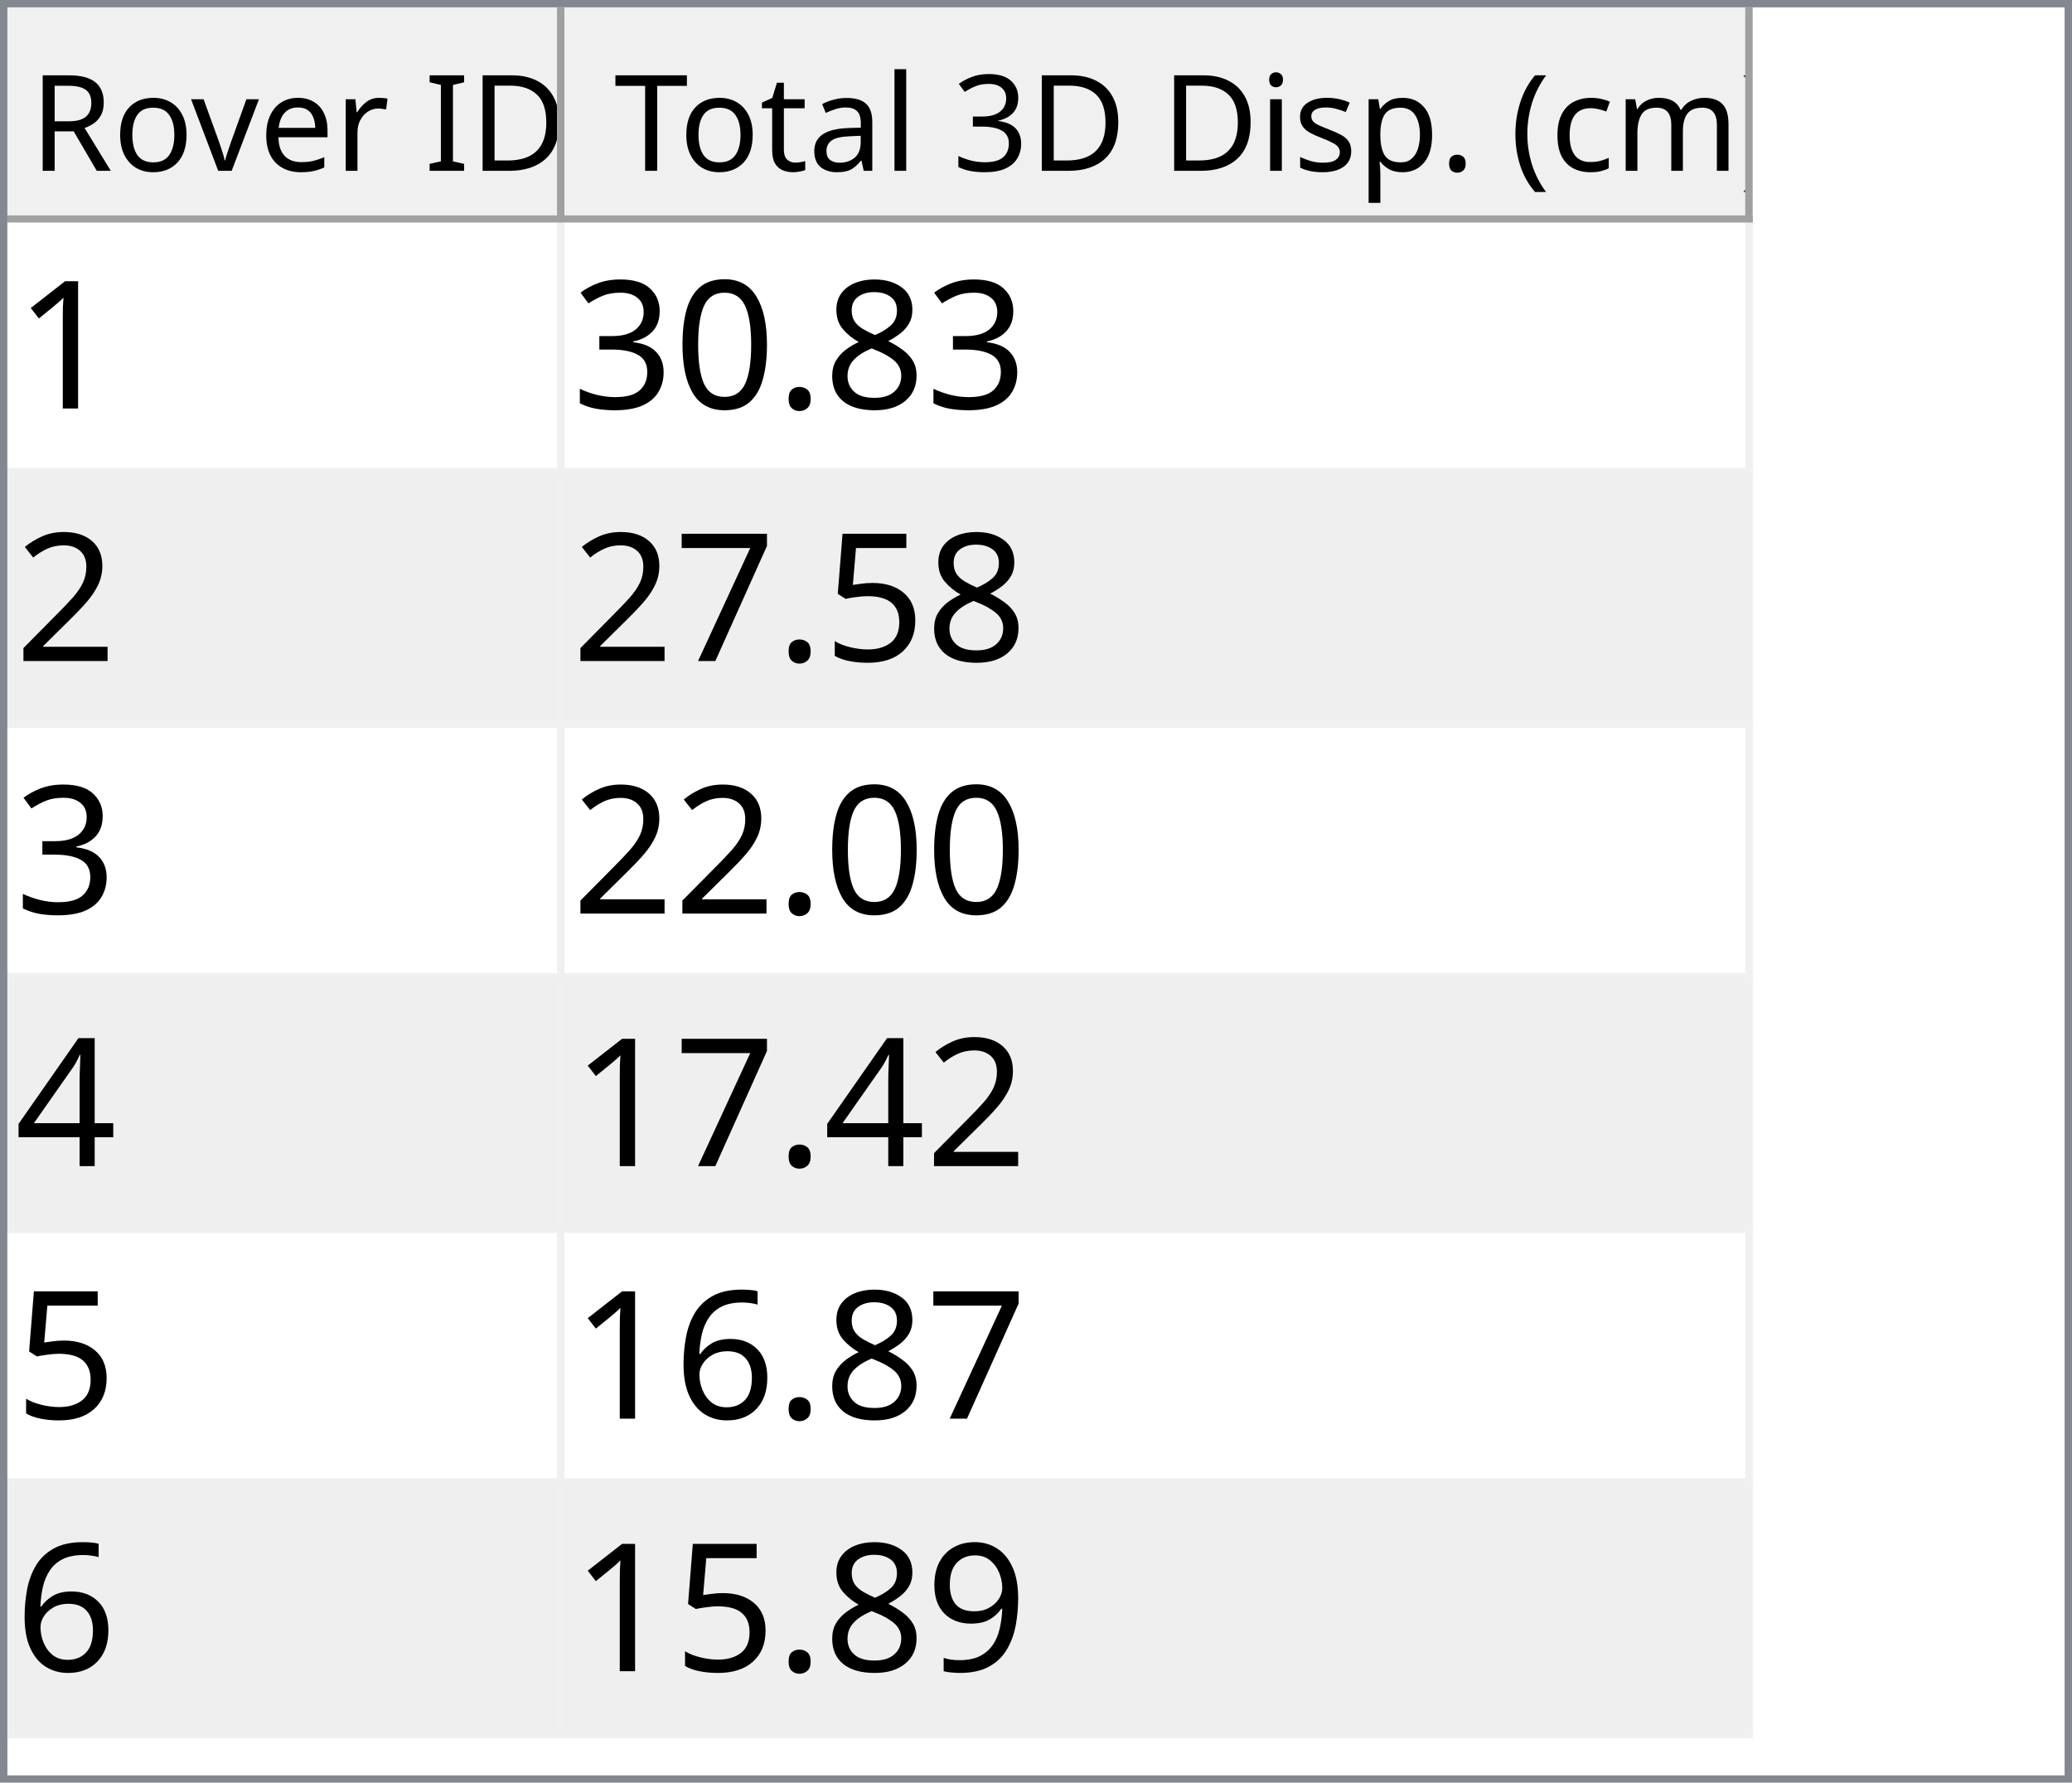
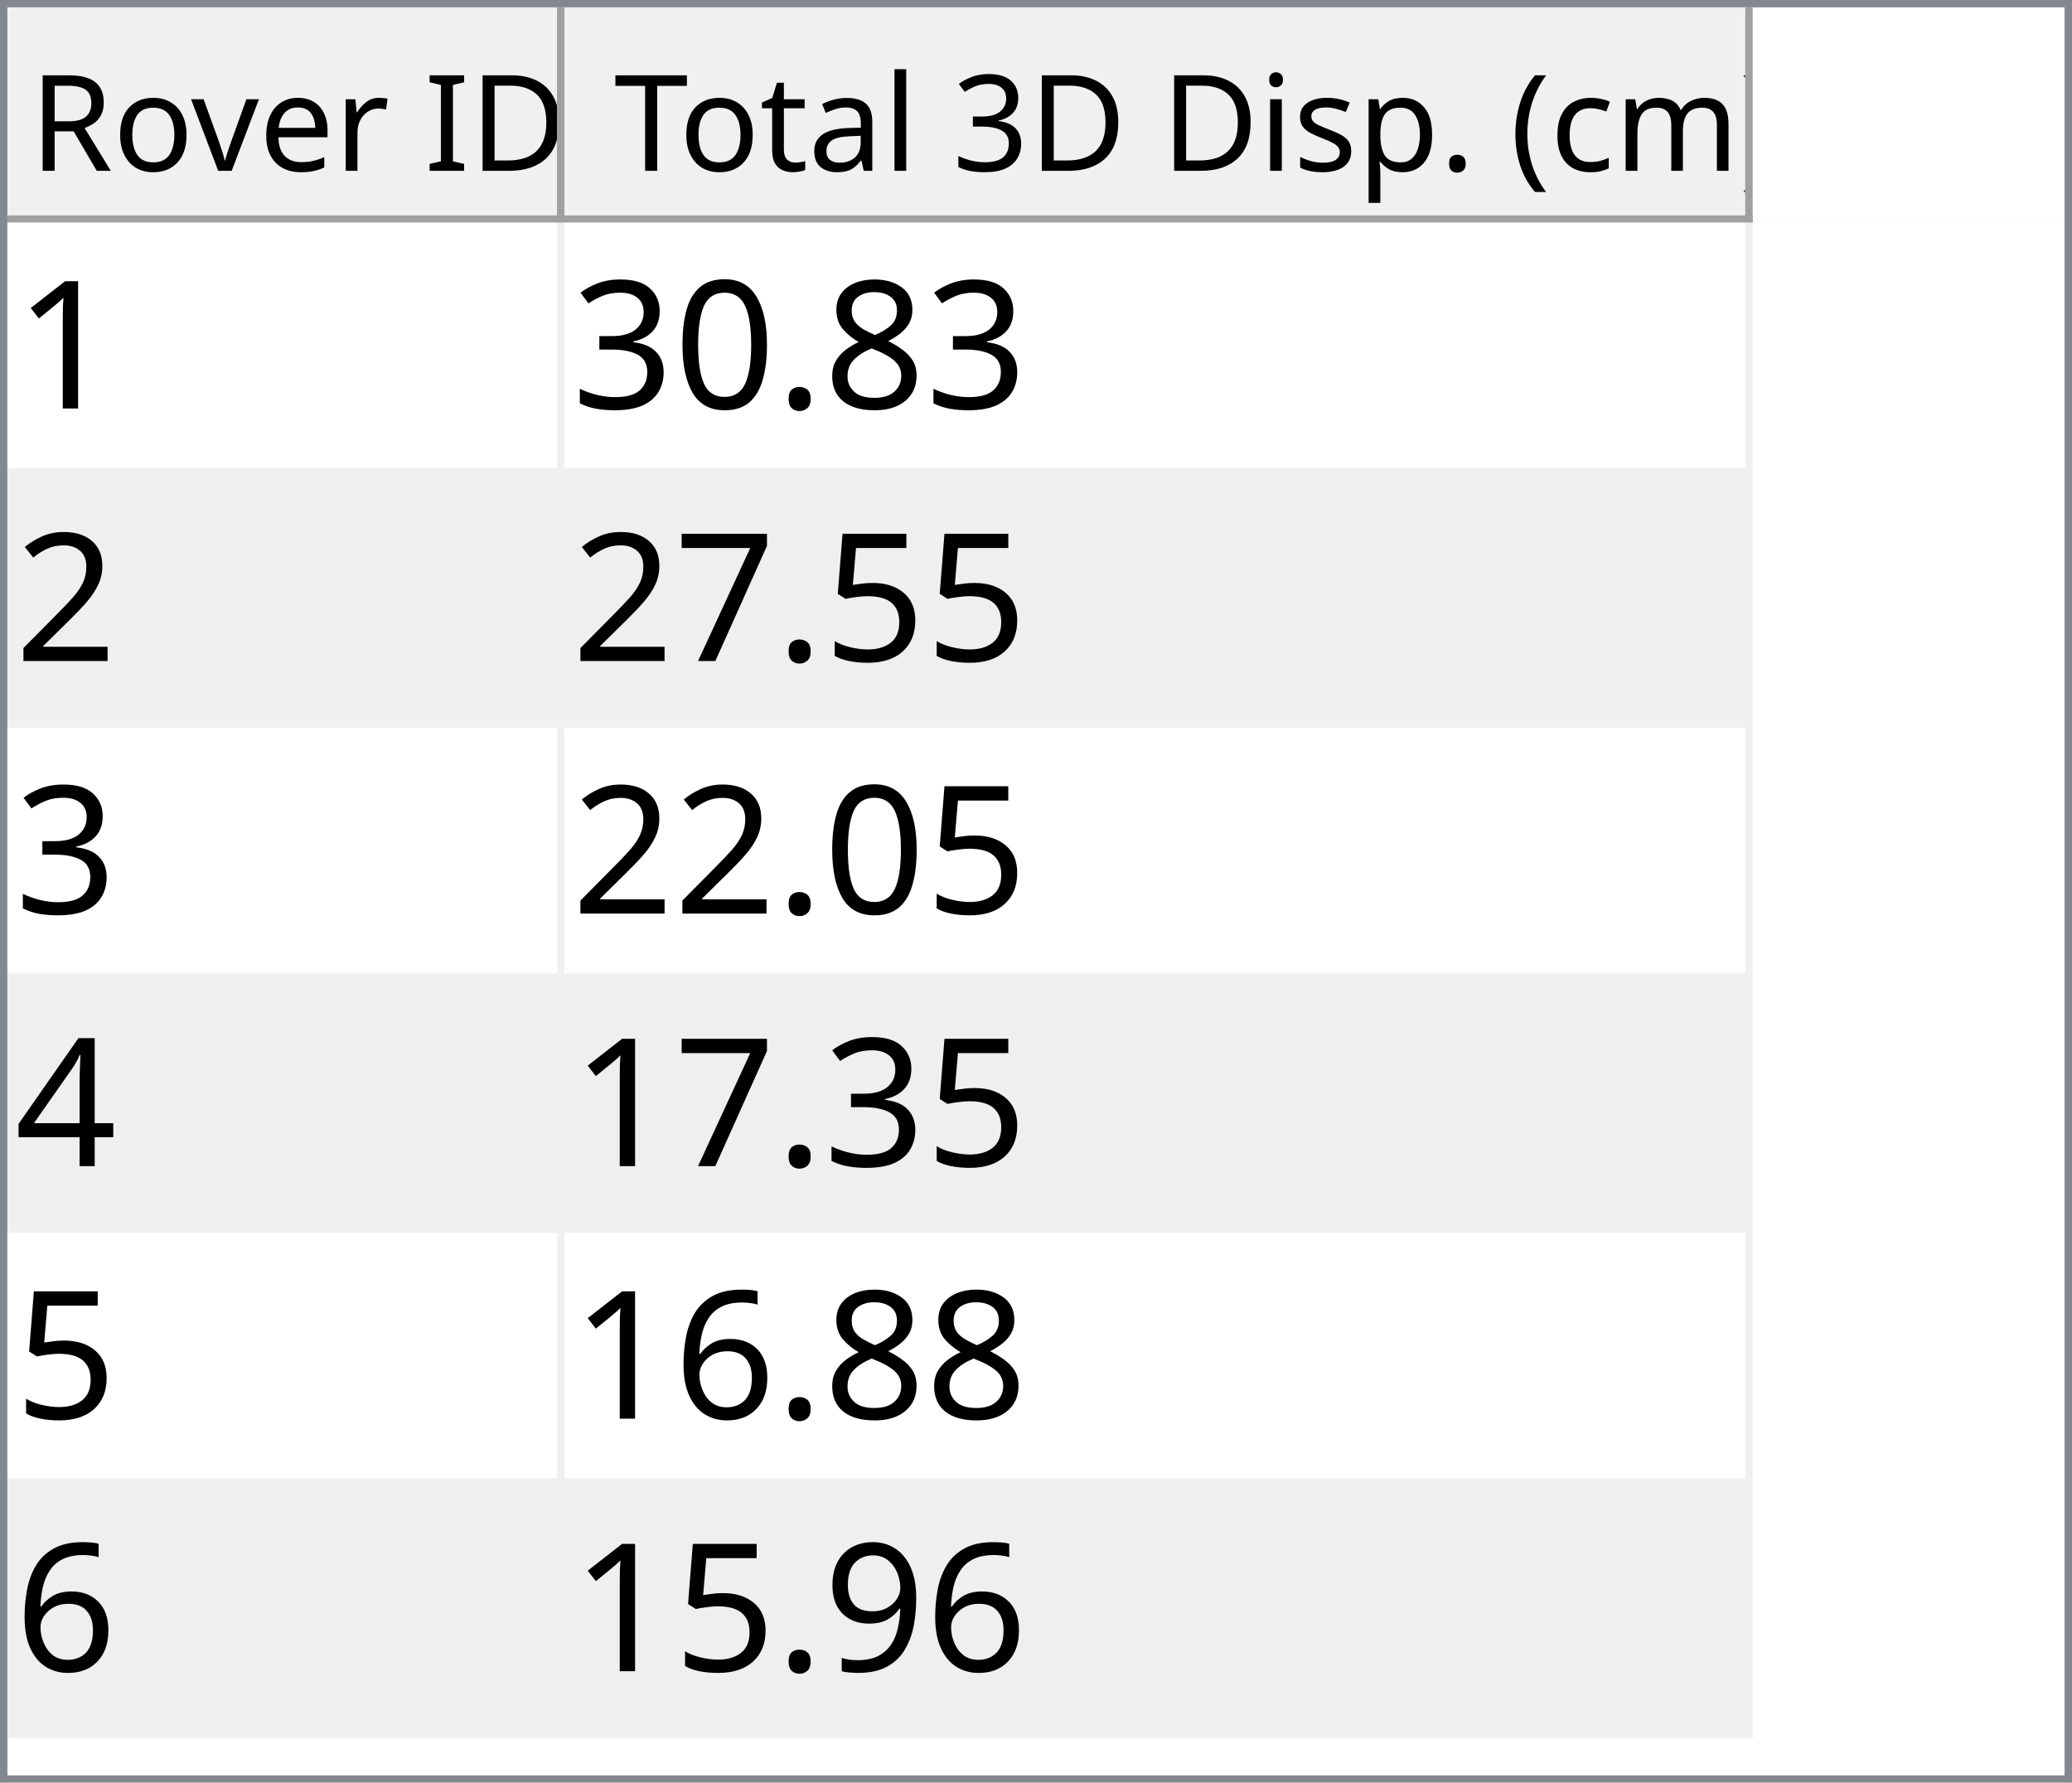
<svg xmlns="http://www.w3.org/2000/svg" style="fill-opacity:1; color-rendering:auto; color-interpolation:auto; text-rendering:auto; stroke:black; stroke-linecap:square; stroke-miterlimit:10; shape-rendering:auto; stroke-opacity:1; fill:black; stroke-dasharray:none; font-weight:normal; stroke-width:1; font-family:'Dialog'; font-style:normal; stroke-linejoin:miter; font-size:12px; stroke-dashoffset:0; image-rendering:auto;" width="279" height="240">
  <defs id="genericDefs" />
  <g>
    <defs id="defs1">
      <clipPath clipPathUnits="userSpaceOnUse" id="clipPath1">
        <path d="M0 0 L279 0 L279 240 L0 240 L0 0 Z" />
      </clipPath>
      <clipPath clipPathUnits="userSpaceOnUse" id="clipPath2">
        <path d="M0 0 L0 240 L279 240 L279 0 Z" />
      </clipPath>
      <clipPath clipPathUnits="userSpaceOnUse" id="clipPath3">
        <path d="M0 0 L0 29 L277 29 L277 0 Z" />
      </clipPath>
      <clipPath clipPathUnits="userSpaceOnUse" id="clipPath4">
        <path d="M0 0 L0 29 L75 29 L75 0 Z" />
      </clipPath>
      <clipPath clipPathUnits="userSpaceOnUse" id="clipPath5">
        <path d="M1 1 L1 28 L74 28 L74 1 Z" />
      </clipPath>
      <clipPath clipPathUnits="userSpaceOnUse" id="clipPath6">
        <path d="M0 0 L0 27 L73 27 L73 0 Z" />
      </clipPath>
      <clipPath clipPathUnits="userSpaceOnUse" id="clipPath7">
        <path d="M-0.5 -0.5 L-0.5 28.5 L74.5 28.5 L74.5 -0.5 Z" />
      </clipPath>
      <clipPath clipPathUnits="userSpaceOnUse" id="clipPath8">
        <path d="M0 0 L0 29 L160 29 L160 0 Z" />
      </clipPath>
      <clipPath clipPathUnits="userSpaceOnUse" id="clipPath9">
        <path d="M1 1 L1 28 L159 28 L159 1 Z" />
      </clipPath>
      <clipPath clipPathUnits="userSpaceOnUse" id="clipPath10">
        <path d="M0 0 L0 27 L158 27 L158 0 Z" />
      </clipPath>
      <clipPath clipPathUnits="userSpaceOnUse" id="clipPath11">
        <path d="M-0.5 -0.5 L-0.5 28.5 L159.5 28.5 L159.5 -0.5 Z" />
      </clipPath>
      <clipPath clipPathUnits="userSpaceOnUse" id="clipPath12">
        <path d="M0 0 L0 209 L277 209 L277 0 Z" />
      </clipPath>
      <clipPath clipPathUnits="userSpaceOnUse" id="clipPath13">
        <path d="M0 0 L0 204 L235 204 L235 0 Z" />
      </clipPath>
      <clipPath clipPathUnits="userSpaceOnUse" id="clipPath14">
        <path d="M-0.5 -0.5 L-0.5 203.5 L234.5 203.5 L234.5 -0.5 Z" />
      </clipPath>
      <clipPath clipPathUnits="userSpaceOnUse" id="clipPath15">
        <path d="M0 0 L0 33 L74 33 L74 0 Z" />
      </clipPath>
      <clipPath clipPathUnits="userSpaceOnUse" id="clipPath16">
        <path d="M0 0 L0 33 L159 33 L159 0 Z" />
      </clipPath>
      <font horiz-adv-x="64.551" id="font1">
        <font-face ascent="107.91" descent="25.098" units-per-em="100" style="font-style:normal; font-family:Segoe UI; font-weight:normal;" />
        <missing-glyph horiz-adv-x="64.551" d="M8.109 0 L8.109 68.266 L56.453 68.266 L56.453 0 L8.109 0 ZM15.328 7.234 L49.219 7.234 L49.219 61.031 L15.328 61.031 L15.328 7.234 Z" />
        <glyph unicode="D" horiz-adv-x="70.117" d="M9.188 0 L9.188 70.016 L28.516 70.016 Q65.531 70.016 65.531 35.891 Q65.531 19.672 55.25 9.836 Q44.969 0 27.734 0 L9.188 0 ZM17.391 62.594 L17.391 7.422 L27.828 7.422 Q41.609 7.422 49.273 14.797 Q56.938 22.172 56.938 35.688 Q56.938 62.594 28.328 62.594 L17.391 62.594 Z" />
        <glyph unicode="I" horiz-adv-x="26.611" d="M17.391 0 L9.188 0 L9.188 70.016 L17.391 70.016 L17.391 0 Z" />
        <glyph unicode=" " horiz-adv-x="27.393" d="" />
        <glyph unicode="r" horiz-adv-x="34.766" d="M34.188 41.891 Q32.078 43.5 28.125 43.5 Q23 43.5 19.555 38.672 Q16.109 33.844 16.109 25.484 L16.109 0 L8.109 0 L8.109 50 L16.109 50 L16.109 39.703 L16.312 39.703 Q18.016 44.969 21.531 47.922 Q25.047 50.875 29.391 50.875 Q32.516 50.875 34.188 50.203 L34.188 41.891 Z" />
        <glyph unicode="e" horiz-adv-x="52.295" d="M48.297 23 L12.984 23 Q13.188 14.656 17.484 10.109 Q21.781 5.562 29.297 5.562 Q37.75 5.562 44.828 11.141 L44.828 3.609 Q38.234 -1.172 27.391 -1.172 Q16.797 -1.172 10.742 5.641 Q4.688 12.453 4.688 24.812 Q4.688 36.469 11.305 43.82 Q17.922 51.172 27.734 51.172 Q37.547 51.172 42.922 44.828 Q48.297 38.484 48.297 27.203 L48.297 23 ZM40.094 29.781 Q40.047 36.719 36.75 40.578 Q33.453 44.438 27.594 44.438 Q21.922 44.438 17.969 40.383 Q14.016 36.328 13.094 29.781 L40.094 29.781 Z" />
        <glyph unicode="v" horiz-adv-x="47.9" d="M47.406 50 L27.484 0 L19.625 0 L0.688 50 L9.469 50 L22.172 13.672 Q23.578 9.672 23.922 6.688 L24.125 6.688 Q24.609 10.453 25.688 13.484 L38.969 50 L47.406 50 Z" />
        <glyph unicode="o" horiz-adv-x="58.594" d="M29 -1.172 Q17.922 -1.172 11.305 5.836 Q4.688 12.844 4.688 24.422 Q4.688 37.016 11.57 44.094 Q18.453 51.172 30.172 51.172 Q41.359 51.172 47.633 44.289 Q53.906 37.406 53.906 25.203 Q53.906 13.234 47.141 6.031 Q40.375 -1.172 29 -1.172 ZM29.594 44.438 Q21.875 44.438 17.383 39.188 Q12.891 33.938 12.891 24.703 Q12.891 15.828 17.43 10.695 Q21.969 5.562 29.594 5.562 Q37.359 5.562 41.531 10.594 Q45.703 15.625 45.703 24.906 Q45.703 34.281 41.531 39.359 Q37.359 44.438 29.594 44.438 Z" />
        <glyph unicode="R" horiz-adv-x="59.814" d="M59.375 0 L49.609 0 L37.891 19.625 Q36.281 22.359 34.766 24.289 Q33.25 26.219 31.664 27.438 Q30.078 28.656 28.25 29.219 Q26.422 29.781 24.125 29.781 L17.391 29.781 L17.391 0 L9.188 0 L9.188 70.016 L30.078 70.016 Q34.672 70.016 38.555 68.867 Q42.438 67.719 45.289 65.375 Q48.141 63.031 49.758 59.547 Q51.375 56.062 51.375 51.375 Q51.375 47.703 50.273 44.656 Q49.172 41.609 47.148 39.211 Q45.125 36.812 42.266 35.133 Q39.406 33.453 35.844 32.516 L35.844 32.328 Q37.594 31.547 38.891 30.547 Q40.188 29.547 41.359 28.18 Q42.531 26.812 43.68 25.078 Q44.828 23.344 46.234 21.047 L59.375 0 ZM17.391 62.594 L17.391 37.203 L28.516 37.203 Q31.594 37.203 34.203 38.133 Q36.812 39.062 38.719 40.797 Q40.625 42.531 41.703 45.047 Q42.781 47.562 42.781 50.688 Q42.781 56.297 39.141 59.445 Q35.5 62.594 28.609 62.594 L17.391 62.594 Z" />
        <glyph unicode=")" horiz-adv-x="30.176" d="M8.297 -15.922 L1.172 -15.922 Q16.406 2.344 16.406 26.812 Q16.406 51.469 1.078 70.016 L8.297 70.016 Q23.531 52.156 23.531 26.703 Q23.531 1.375 8.297 -15.922 Z" />
        <glyph unicode="m" horiz-adv-x="86.133" d="M79.109 0 L71.094 0 L71.094 28.719 Q71.094 37.016 68.531 40.727 Q65.969 44.438 59.906 44.438 Q54.781 44.438 51.195 39.75 Q47.609 35.062 47.609 28.516 L47.609 0 L39.594 0 L39.594 29.688 Q39.594 44.438 28.219 44.438 Q22.953 44.438 19.531 40.016 Q16.109 35.594 16.109 28.516 L16.109 0 L8.109 0 L8.109 50 L16.109 50 L16.109 42.094 L16.312 42.094 Q21.625 51.172 31.844 51.172 Q36.969 51.172 40.773 48.312 Q44.578 45.453 46 40.828 Q51.562 51.172 62.594 51.172 Q79.109 51.172 79.109 30.812 L79.109 0 Z" />
        <glyph unicode="c" horiz-adv-x="46.191" d="M42.188 2.297 Q36.422 -1.172 28.516 -1.172 Q17.828 -1.172 11.258 5.789 Q4.688 12.75 4.688 23.828 Q4.688 36.188 11.766 43.68 Q18.844 51.172 30.672 51.172 Q37.25 51.172 42.281 48.734 L42.281 40.531 Q36.719 44.438 30.375 44.438 Q22.703 44.438 17.797 38.945 Q12.891 33.453 12.891 24.516 Q12.891 15.719 17.508 10.641 Q22.125 5.562 29.891 5.562 Q36.422 5.562 42.188 9.906 L42.188 2.297 Z" />
        <glyph unicode="(" horiz-adv-x="30.176" d="M29.109 -15.922 L21.969 -15.922 Q6.844 1.375 6.844 26.703 Q6.844 52.156 21.969 70.016 L29.203 70.016 Q13.875 51.469 13.875 26.812 Q13.875 2.344 29.109 -15.922 Z" />
        <glyph unicode="." horiz-adv-x="21.68" d="M10.891 -1.078 Q8.641 -1.078 7.055 0.539 Q5.469 2.156 5.469 4.391 Q5.469 6.641 7.055 8.273 Q8.641 9.906 10.891 9.906 Q13.188 9.906 14.797 8.273 Q16.406 6.641 16.406 4.391 Q16.406 2.156 14.797 0.539 Q13.188 -1.078 10.891 -1.078 Z" />
        <glyph unicode="p" horiz-adv-x="58.789" d="M16.312 7.234 L16.109 7.234 L16.109 -23 L8.109 -23 L8.109 50 L16.109 50 L16.109 41.219 L16.312 41.219 Q22.219 51.172 33.594 51.172 Q43.266 51.172 48.688 44.461 Q54.109 37.75 54.109 26.469 Q54.109 13.922 48 6.375 Q41.891 -1.172 31.297 -1.172 Q21.578 -1.172 16.312 7.234 ZM16.109 27.391 L16.109 20.406 Q16.109 14.203 20.141 9.883 Q24.172 5.562 30.375 5.562 Q37.641 5.562 41.773 11.133 Q45.906 16.703 45.906 26.609 Q45.906 34.969 42.047 39.703 Q38.188 44.438 31.594 44.438 Q24.609 44.438 20.359 39.578 Q16.109 34.719 16.109 27.391 Z" />
        <glyph unicode="s" horiz-adv-x="42.432" d="M5.078 1.812 L5.078 10.406 Q11.625 5.562 19.484 5.562 Q30.031 5.562 30.031 12.594 Q30.031 14.594 29.125 15.992 Q28.219 17.391 26.68 18.461 Q25.141 19.531 23.07 20.383 Q21 21.234 18.609 22.172 Q15.281 23.484 12.766 24.828 Q10.25 26.172 8.57 27.859 Q6.891 29.547 6.031 31.695 Q5.172 33.844 5.172 36.719 Q5.172 40.234 6.789 42.945 Q8.406 45.656 11.086 47.484 Q13.766 49.312 17.211 50.242 Q20.656 51.172 24.312 51.172 Q30.812 51.172 35.938 48.922 L35.938 40.828 Q30.422 44.438 23.25 44.438 Q21 44.438 19.195 43.922 Q17.391 43.406 16.094 42.477 Q14.797 41.547 14.086 40.258 Q13.375 38.969 13.375 37.406 Q13.375 35.453 14.086 34.133 Q14.797 32.812 16.164 31.789 Q17.531 30.766 19.484 29.938 Q21.438 29.109 23.922 28.125 Q27.25 26.859 29.883 25.516 Q32.516 24.172 34.375 22.484 Q36.234 20.797 37.234 18.602 Q38.234 16.406 38.234 13.375 Q38.234 9.672 36.602 6.938 Q34.969 4.203 32.234 2.398 Q29.5 0.594 25.93 -0.289 Q22.359 -1.172 18.453 -1.172 Q10.75 -1.172 5.078 1.812 Z" />
        <glyph unicode="i" horiz-adv-x="24.219" d="M12.203 62.703 Q10.062 62.703 8.547 64.164 Q7.031 65.625 7.031 67.875 Q7.031 70.125 8.547 71.609 Q10.062 73.094 12.203 73.094 Q14.406 73.094 15.945 71.609 Q17.484 70.125 17.484 67.875 Q17.484 65.719 15.945 64.211 Q14.406 62.703 12.203 62.703 ZM16.109 0 L8.109 0 L8.109 50 L16.109 50 L16.109 0 Z" />
        <glyph unicode="3" horiz-adv-x="53.906" d="M46.531 19.828 Q46.531 15.094 44.75 11.211 Q42.969 7.328 39.719 4.57 Q36.469 1.812 31.93 0.297 Q27.391 -1.219 21.922 -1.219 Q11.922 -1.219 6 2.594 L6 11.188 Q13.094 5.609 22.219 5.609 Q25.875 5.609 28.828 6.539 Q31.781 7.469 33.906 9.227 Q36.031 10.984 37.18 13.477 Q38.328 15.969 38.328 19.094 Q38.328 32.812 18.797 32.812 L12.984 32.812 L12.984 39.594 L18.5 39.594 Q35.797 39.594 35.797 52.484 Q35.797 64.406 22.609 64.406 Q15.188 64.406 8.688 59.422 L8.688 67.188 Q15.375 71.188 24.609 71.188 Q29 71.188 32.57 69.969 Q36.141 68.75 38.68 66.555 Q41.219 64.359 42.609 61.281 Q44 58.203 44 54.5 Q44 40.672 30.031 36.719 L30.031 36.531 Q33.594 36.141 36.625 34.797 Q39.656 33.453 41.852 31.305 Q44.047 29.156 45.289 26.25 Q46.531 23.344 46.531 19.828 Z" />
        <glyph unicode="l" horiz-adv-x="24.219" d="M16.109 0 L8.109 0 L8.109 74.031 L16.109 74.031 L16.109 0 Z" />
        <glyph unicode="a" horiz-adv-x="50.879" d="M43.891 0 L35.891 0 L35.891 7.812 L35.688 7.812 Q30.469 -1.172 20.312 -1.172 Q12.844 -1.172 8.617 2.781 Q4.391 6.734 4.391 13.281 Q4.391 27.297 20.906 29.594 L35.891 31.688 Q35.891 44.438 25.594 44.438 Q16.547 44.438 9.281 38.281 L9.281 46.484 Q16.656 51.172 26.266 51.172 Q43.891 51.172 43.891 32.516 L43.891 0 ZM35.891 25.297 L23.828 23.641 Q18.266 22.859 15.43 20.875 Q12.594 18.891 12.594 13.875 Q12.594 10.203 15.211 7.883 Q17.828 5.562 22.172 5.562 Q28.125 5.562 32.008 9.742 Q35.891 13.922 35.891 20.312 L35.891 25.297 Z" />
        <glyph unicode="t" horiz-adv-x="33.887" d="M31.297 0.484 Q28.469 -1.078 23.828 -1.078 Q10.688 -1.078 10.688 13.578 L10.688 43.172 L2.094 43.172 L2.094 50 L10.688 50 L10.688 62.203 L18.703 64.797 L18.703 50 L31.297 50 L31.297 43.172 L18.703 43.172 L18.703 14.984 Q18.703 9.969 20.414 7.82 Q22.125 5.672 26.078 5.672 Q29.109 5.672 31.297 7.328 L31.297 0.484 Z" />
        <glyph unicode="T" horiz-adv-x="52.393" d="M50.594 62.594 L30.375 62.594 L30.375 0 L22.172 0 L22.172 62.594 L2 62.594 L2 70.016 L50.594 70.016 L50.594 62.594 Z" />
      </font>
      <font horiz-adv-x="75.0" id="font2">
        <font-face ascent="100.537" descent="21.973" units-per-em="100" style="font-style:normal; font-family:sans-serif; font-weight:normal;" />
        <missing-glyph horiz-adv-x="75.0" d="M12.5 0 L12.5 62.5 L62.5 62.5 L62.5 0 L12.5 0 ZM14.062 1.562 L60.938 1.562 L60.938 60.938 L14.062 60.938 L14.062 1.562 Z" />
        <glyph unicode="1" horiz-adv-x="55.615" d="M37.25 0 L28.469 0 L28.469 56 Q25.297 52.984 20.141 49.953 Q14.984 46.922 10.891 45.406 L10.891 53.906 Q18.266 57.375 23.781 62.305 Q29.297 67.234 31.594 71.875 L37.25 71.875 L37.25 0 Z" />
        <glyph unicode="8" horiz-adv-x="55.615" d="M17.672 38.812 Q12.203 40.828 9.57 44.539 Q6.938 48.25 6.938 53.422 Q6.938 61.234 12.555 66.555 Q18.172 71.875 27.484 71.875 Q36.859 71.875 42.578 66.43 Q48.297 60.984 48.297 53.172 Q48.297 48.188 45.68 44.508 Q43.062 40.828 37.75 38.812 Q44.344 36.672 47.781 31.883 Q51.219 27.094 51.219 20.453 Q51.219 11.281 44.727 5.031 Q38.234 -1.219 27.641 -1.219 Q17.047 -1.219 10.547 5.055 Q4.047 11.328 4.047 20.703 Q4.047 27.688 7.594 32.398 Q11.141 37.109 17.672 38.812 ZM15.922 53.719 Q15.922 48.641 19.195 45.414 Q22.469 42.188 27.688 42.188 Q32.766 42.188 36.016 45.383 Q39.266 48.578 39.266 53.219 Q39.266 58.062 35.914 61.359 Q32.562 64.656 27.594 64.656 Q22.562 64.656 19.242 61.43 Q15.922 58.203 15.922 53.719 ZM13.094 20.656 Q13.094 16.891 14.875 13.375 Q16.656 9.859 20.172 7.93 Q23.688 6 27.734 6 Q34.031 6 38.133 10.055 Q42.234 14.109 42.234 20.359 Q42.234 26.703 38.016 30.859 Q33.797 35.016 27.438 35.016 Q21.234 35.016 17.164 30.914 Q13.094 26.812 13.094 20.656 Z" />
        <glyph unicode="." horiz-adv-x="27.783" d="M9.078 0 L9.078 10.016 L19.094 10.016 L19.094 0 L9.078 0 Z" />
        <glyph unicode="0" horiz-adv-x="55.615" d="M4.156 35.297 Q4.156 48 6.766 55.742 Q9.375 63.484 14.523 67.68 Q19.672 71.875 27.484 71.875 Q33.25 71.875 37.594 69.555 Q41.938 67.234 44.773 62.867 Q47.609 58.5 49.219 52.227 Q50.828 45.953 50.828 35.297 Q50.828 22.703 48.242 14.969 Q45.656 7.234 40.508 3.008 Q35.359 -1.219 27.484 -1.219 Q17.141 -1.219 11.234 6.203 Q4.156 15.141 4.156 35.297 ZM13.188 35.297 Q13.188 17.672 17.312 11.836 Q21.438 6 27.484 6 Q33.547 6 37.672 11.859 Q41.797 17.719 41.797 35.297 Q41.797 52.984 37.672 58.789 Q33.547 64.594 27.391 64.594 Q21.344 64.594 17.719 59.469 Q13.188 52.938 13.188 35.297 Z" />
        <glyph unicode="3" horiz-adv-x="55.615" d="M4.203 18.891 L12.984 20.062 Q14.5 12.594 18.141 9.297 Q21.781 6 27 6 Q33.203 6 37.477 10.297 Q41.75 14.594 41.75 20.953 Q41.75 27 37.797 30.93 Q33.844 34.859 27.734 34.859 Q25.25 34.859 21.531 33.891 L22.516 41.609 Q23.391 41.5 23.922 41.5 Q29.547 41.5 34.039 44.43 Q38.531 47.359 38.531 53.469 Q38.531 58.297 35.258 61.477 Q31.984 64.656 26.812 64.656 Q21.688 64.656 18.266 61.43 Q14.844 58.203 13.875 51.766 L5.078 53.328 Q6.688 62.156 12.398 67.016 Q18.109 71.875 26.609 71.875 Q32.469 71.875 37.398 69.359 Q42.328 66.844 44.945 62.5 Q47.562 58.156 47.562 53.266 Q47.562 48.641 45.07 44.828 Q42.578 41.016 37.703 38.766 Q44.047 37.312 47.562 32.695 Q51.078 28.078 51.078 21.141 Q51.078 11.766 44.242 5.25 Q37.406 -1.266 26.953 -1.266 Q17.531 -1.266 11.305 4.352 Q5.078 9.969 4.203 18.891 Z" />
        <glyph unicode="2" horiz-adv-x="55.615" d="M50.344 8.453 L50.344 0 L3.031 0 Q2.938 3.172 4.047 6.109 Q5.859 10.938 9.836 15.625 Q13.812 20.312 21.344 26.469 Q33.016 36.031 37.117 41.625 Q41.219 47.219 41.219 52.203 Q41.219 57.422 37.477 61.008 Q33.734 64.594 27.734 64.594 Q21.391 64.594 17.578 60.789 Q13.766 56.984 13.719 50.25 L4.688 51.172 Q5.609 61.281 11.664 66.578 Q17.719 71.875 27.938 71.875 Q38.234 71.875 44.242 66.164 Q50.25 60.453 50.25 52 Q50.25 47.703 48.492 43.555 Q46.734 39.406 42.656 34.812 Q38.578 30.219 29.109 22.219 Q21.188 15.578 18.945 13.211 Q16.703 10.844 15.234 8.453 L50.344 8.453 Z" />
        <glyph unicode="5" horiz-adv-x="55.615" d="M4.156 18.75 L13.375 19.531 Q14.406 12.797 18.141 9.398 Q21.875 6 27.156 6 Q33.5 6 37.891 10.789 Q42.281 15.578 42.281 23.484 Q42.281 31 38.062 35.352 Q33.844 39.703 27 39.703 Q22.75 39.703 19.336 37.773 Q15.922 35.844 13.969 32.766 L5.719 33.844 L12.641 70.609 L48.25 70.609 L48.25 62.203 L19.672 62.203 L15.828 42.969 Q22.266 47.469 29.344 47.469 Q38.719 47.469 45.164 40.969 Q51.609 34.469 51.609 24.266 Q51.609 14.547 45.953 7.469 Q39.062 -1.219 27.156 -1.219 Q17.391 -1.219 11.211 4.25 Q5.031 9.719 4.156 18.75 Z" />
        <glyph unicode="7" horiz-adv-x="55.615" d="M4.734 62.203 L4.734 70.656 L51.078 70.656 L51.078 63.812 Q44.234 56.547 37.523 44.484 Q30.812 32.422 27.156 19.672 Q24.516 10.688 23.781 0 L14.75 0 Q14.891 8.453 18.062 20.414 Q21.234 32.375 27.172 43.484 Q33.109 54.594 39.797 62.203 L4.734 62.203 Z" />
        <glyph unicode="4" horiz-adv-x="55.615" d="M32.328 0 L32.328 17.141 L1.266 17.141 L1.266 25.203 L33.938 71.578 L41.109 71.578 L41.109 25.203 L50.781 25.203 L50.781 17.141 L41.109 17.141 L41.109 0 L32.328 0 ZM32.328 25.203 L32.328 57.469 L9.906 25.203 L32.328 25.203 Z" />
        <glyph unicode="6" horiz-adv-x="55.615" d="M49.75 54.047 L41.016 53.375 Q39.844 58.547 37.703 60.891 Q34.125 64.656 28.906 64.656 Q24.703 64.656 21.531 62.312 Q17.391 59.281 14.992 53.469 Q12.594 47.656 12.5 36.922 Q15.672 41.75 20.266 44.094 Q24.859 46.438 29.891 46.438 Q38.672 46.438 44.852 39.969 Q51.031 33.5 51.031 23.25 Q51.031 16.5 48.125 10.719 Q45.219 4.938 40.141 1.859 Q35.062 -1.219 28.609 -1.219 Q17.625 -1.219 10.695 6.859 Q3.766 14.938 3.766 33.5 Q3.766 54.25 11.422 63.672 Q18.109 71.875 29.438 71.875 Q37.891 71.875 43.289 67.141 Q48.688 62.406 49.75 54.047 ZM13.875 23.188 Q13.875 18.656 15.797 14.508 Q17.719 10.359 21.188 8.18 Q24.656 6 28.469 6 Q34.031 6 38.039 10.492 Q42.047 14.984 42.047 22.703 Q42.047 30.125 38.086 34.398 Q34.125 38.672 28.125 38.672 Q22.172 38.672 18.023 34.398 Q13.875 30.125 13.875 23.188 Z" />
        <glyph unicode="9" horiz-adv-x="55.615" d="M5.469 16.547 L13.922 17.328 Q14.984 11.375 18.016 8.688 Q21.047 6 25.781 6 Q29.828 6 32.883 7.859 Q35.938 9.719 37.891 12.82 Q39.844 15.922 41.164 21.195 Q42.484 26.469 42.484 31.938 Q42.484 32.516 42.438 33.688 Q39.797 29.5 35.234 26.883 Q30.672 24.266 25.344 24.266 Q16.453 24.266 10.305 30.711 Q4.156 37.156 4.156 47.703 Q4.156 58.594 10.578 65.234 Q17 71.875 26.656 71.875 Q33.641 71.875 39.43 68.117 Q45.219 64.359 48.219 57.398 Q51.219 50.438 51.219 37.25 Q51.219 23.531 48.242 15.406 Q45.266 7.281 39.383 3.031 Q33.5 -1.219 25.594 -1.219 Q17.188 -1.219 11.867 3.445 Q6.547 8.109 5.469 16.547 ZM41.453 48.141 Q41.453 55.719 37.43 60.156 Q33.406 64.594 27.734 64.594 Q21.875 64.594 17.531 59.812 Q13.188 55.031 13.188 47.406 Q13.188 40.578 17.312 36.305 Q21.438 32.031 27.484 32.031 Q33.594 32.031 37.523 36.305 Q41.453 40.578 41.453 48.141 Z" />
      </font>
    </defs>
    <g style="fill:white; stroke:white;">
      <rect x="0" y="0" width="279" style="clip-path:url(#clipPath1); stroke:none;" height="240" />
    </g>
    <g style="fill:white; text-rendering:optimizeSpeed; color-rendering:optimizeSpeed; image-rendering:optimizeSpeed; shape-rendering:crispEdges; stroke:white; color-interpolation:sRGB;">
      <rect x="0" width="279" height="240" y="0" style="stroke:none;" />
      <path style="stroke:none;" d="M0 240 L279 240 L279 0 L0 0 Z" />
    </g>
    <g style="fill:rgb(240,240,240); font-size:18px; font-family:'Segoe UI'; stroke:rgb(240,240,240);">
      <rect x="0" y="0" width="279" style="clip-path:url(#clipPath2); stroke:none;" height="240" />
    </g>
    <g style="fill:rgb(130,135,144); font-size:18px; font-family:'Segoe UI'; stroke:rgb(130,135,144);">
      <path d="M0 0 L279 0 L279 240 L0 240 L0 0 ZM1 1 L278 1 L278 239 L1 239 L1 1 Z" style="fill-rule:evenodd; clip-path:url(#clipPath2); stroke:none;" />
    </g>
    <g style="fill:white; font-size:18px; font-family:'Segoe UI'; stroke:white;" transform="translate(1,1)">
      <rect x="0" y="0" width="277" style="clip-path:url(#clipPath3); stroke:none;" height="29" />
    </g>
    <g style="fill:rgb(240,240,240); font-size:18px; font-family:'Segoe UI'; stroke:rgb(240,240,240);" transform="translate(1,1)">
      <rect x="0" y="0" width="75" style="clip-path:url(#clipPath4); stroke:none;" height="29" />
    </g>
    <g style="font-family:'Segoe UI'; font-size:18px;" transform="translate(2,2)">
      <text x="2" xml:space="preserve" y="21" style="clip-path:url(#clipPath6); stroke:none;">Rover ID</text>
    </g>
    <g transform="translate(1.5,1.5)" style="fill:rgb(160,160,160); font-size:18px; font-family:'Segoe UI'; stroke:rgb(160,160,160); stroke-linejoin:bevel;">
      <line x1="74" x2="74" y1="0" style="fill:none; clip-path:url(#clipPath7);" y2="28" />
    </g>
    <g transform="matrix(1,0,0,1,1,1) translate(0.5,0.5)" style="fill:rgb(160,160,160); font-size:18px; font-family:'Segoe UI'; stroke:rgb(160,160,160); stroke-linejoin:bevel;">
      <line x1="0" x2="74" y1="28" style="fill:none; clip-path:url(#clipPath7);" y2="28" />
    </g>
    <g style="fill:rgb(240,240,240); font-size:18px; font-family:'Segoe UI'; stroke:rgb(240,240,240);" transform="translate(76,1)">
      <rect x="0" y="0" width="160" style="clip-path:url(#clipPath8); stroke:none;" height="29" />
    </g>
    <g style="font-family:'Segoe UI'; font-size:18px;" transform="translate(77,2)">
      <text x="1" xml:space="preserve" y="21" style="clip-path:url(#clipPath10); stroke:none;"> Total 3D Disp. (cm)</text>
    </g>
    <g transform="translate(76.5,1.5)" style="fill:rgb(160,160,160); font-size:18px; font-family:'Segoe UI'; stroke:rgb(160,160,160); stroke-linejoin:bevel;">
      <line x1="159" x2="159" y1="0" style="fill:none; clip-path:url(#clipPath11);" y2="28" />
    </g>
    <g transform="matrix(1,0,0,1,76,1) translate(0.5,0.5)" style="fill:rgb(160,160,160); font-size:18px; font-family:'Segoe UI'; stroke:rgb(160,160,160); stroke-linejoin:bevel;">
      <line x1="0" x2="159" y1="28" style="fill:none; clip-path:url(#clipPath11);" y2="28" />
    </g>
    <g style="fill:white; font-size:18px; font-family:'Segoe UI'; stroke:white;" transform="translate(1,30)">
      <rect x="0" y="0" width="277" style="clip-path:url(#clipPath12); stroke:none;" height="209" />
    </g>
    <g style="fill:rgb(240,240,240); font-size:24px; font-family:sans-serif; stroke:rgb(240,240,240);" transform="translate(1,30)">
      <rect x="0" y="0" width="235" style="clip-path:url(#clipPath13); stroke:none;" height="204" />
      <line transform="translate(0.5,0.5)" x1="0" x2="234" y1="33" style="clip-path:url(#clipPath14); fill:none; stroke-linejoin:bevel;" y2="33" />
    </g>
    <g transform="matrix(1,0,0,1,1,30) translate(0.5,0.5)" style="fill:rgb(240,240,240); font-size:24px; font-family:sans-serif; stroke:rgb(240,240,240); stroke-linejoin:bevel;">
      <line x1="0" x2="234" y1="67" style="fill:none; clip-path:url(#clipPath14);" y2="67" />
    </g>
    <g transform="matrix(1,0,0,1,1,30) translate(0.5,0.5)" style="fill:rgb(240,240,240); font-size:24px; font-family:sans-serif; stroke:rgb(240,240,240); stroke-linejoin:bevel;">
      <line x1="0" x2="234" y1="101" style="fill:none; clip-path:url(#clipPath14);" y2="101" />
    </g>
    <g transform="matrix(1,0,0,1,1,30) translate(0.5,0.5)" style="fill:rgb(240,240,240); font-size:24px; font-family:sans-serif; stroke:rgb(240,240,240); stroke-linejoin:bevel;">
      <line x1="0" x2="234" y1="135" style="fill:none; clip-path:url(#clipPath14);" y2="135" />
    </g>
    <g transform="matrix(1,0,0,1,1,30) translate(0.5,0.5)" style="fill:rgb(240,240,240); font-size:24px; font-family:sans-serif; stroke:rgb(240,240,240); stroke-linejoin:bevel;">
      <line x1="0" x2="234" y1="169" style="fill:none; clip-path:url(#clipPath14);" y2="169" />
    </g>
    <g transform="matrix(1,0,0,1,1,30) translate(0.5,0.5)" style="fill:rgb(240,240,240); font-size:24px; font-family:sans-serif; stroke:rgb(240,240,240); stroke-linejoin:bevel;">
      <line x1="0" x2="234" y1="203" style="fill:none; clip-path:url(#clipPath14);" y2="203" />
    </g>
    <g transform="matrix(1,0,0,1,1,30) translate(0.5,0.5)" style="fill:rgb(240,240,240); font-size:24px; font-family:sans-serif; stroke:rgb(240,240,240); stroke-linejoin:bevel;">
      <line x1="74" x2="74" y1="0" style="fill:none; clip-path:url(#clipPath14);" y2="203" />
    </g>
    <g transform="matrix(1,0,0,1,1,30) translate(0.5,0.5)" style="fill:rgb(240,240,240); font-size:24px; font-family:sans-serif; stroke:rgb(240,240,240); stroke-linejoin:bevel;">
      <line x1="234" x2="234" y1="0" style="fill:none; clip-path:url(#clipPath14);" y2="203" />
    </g>
    <g style="fill:white; font-size:24px; font-family:sans-serif; stroke:white;" transform="matrix(1,0,0,1,1,30)">
      <rect x="0" y="0" width="74" style="clip-path:url(#clipPath15); stroke:none;" height="33" />
      <text x="1" y="25" style="fill:black; clip-path:url(#clipPath15); stroke:none;" xml:space="preserve">1</text>
    </g>
    <g style="fill:white; font-size:24px; font-family:sans-serif; stroke:white;" transform="matrix(1,0,0,1,1,30) translate(75,0)">
      <rect x="0" y="0" width="159" style="clip-path:url(#clipPath16); stroke:none;" height="33" />
      <text x="1" y="25" style="fill:black; clip-path:url(#clipPath16); stroke:none;" xml:space="preserve">30.83</text>
    </g>
    <g style="fill:rgb(239,239,239); font-size:24px; font-family:sans-serif; stroke:rgb(239,239,239);" transform="matrix(1,0,0,1,1,30) translate(0,34)">
      <rect x="0" y="0" width="74" style="clip-path:url(#clipPath15); stroke:none;" height="33" />
      <text x="1" y="25" style="fill:black; clip-path:url(#clipPath15); stroke:none;" xml:space="preserve">2</text>
    </g>
    <g style="fill:rgb(239,239,239); font-size:24px; font-family:sans-serif; stroke:rgb(239,239,239);" transform="matrix(1,0,0,1,1,30) translate(75,34)">
      <rect x="0" y="0" width="159" style="clip-path:url(#clipPath16); stroke:none;" height="33" />
-       <text x="1" y="25" style="fill:black; clip-path:url(#clipPath16); stroke:none;" xml:space="preserve">27.58</text>
+       <text x="1" y="25" style="fill:black; clip-path:url(#clipPath16); stroke:none;" xml:space="preserve">27.55</text>
    </g>
    <g style="fill:white; font-size:24px; font-family:sans-serif; stroke:white;" transform="matrix(1,0,0,1,1,30) translate(0,68)">
      <rect x="0" y="0" width="74" style="clip-path:url(#clipPath15); stroke:none;" height="33" />
      <text x="1" y="25" style="fill:black; clip-path:url(#clipPath15); stroke:none;" xml:space="preserve">3</text>
    </g>
    <g style="fill:white; font-size:24px; font-family:sans-serif; stroke:white;" transform="matrix(1,0,0,1,1,30) translate(75,68)">
      <rect x="0" y="0" width="159" style="clip-path:url(#clipPath16); stroke:none;" height="33" />
-       <text x="1" y="25" style="fill:black; clip-path:url(#clipPath16); stroke:none;" xml:space="preserve">22.00</text>
+       <text x="1" y="25" style="fill:black; clip-path:url(#clipPath16); stroke:none;" xml:space="preserve">22.05</text>
    </g>
    <g style="fill:rgb(239,239,239); font-size:24px; font-family:sans-serif; stroke:rgb(239,239,239);" transform="matrix(1,0,0,1,1,30) translate(0,102)">
      <rect x="0" y="0" width="74" style="clip-path:url(#clipPath15); stroke:none;" height="33" />
      <text x="1" y="25" style="fill:black; clip-path:url(#clipPath15); stroke:none;" xml:space="preserve">4</text>
    </g>
    <g style="fill:rgb(239,239,239); font-size:24px; font-family:sans-serif; stroke:rgb(239,239,239);" transform="matrix(1,0,0,1,1,30) translate(75,102)">
      <rect x="0" y="0" width="159" style="clip-path:url(#clipPath16); stroke:none;" height="33" />
-       <text x="1" y="25" style="fill:black; clip-path:url(#clipPath16); stroke:none;" xml:space="preserve">17.42</text>
+       <text x="1" y="25" style="fill:black; clip-path:url(#clipPath16); stroke:none;" xml:space="preserve">17.35</text>
    </g>
    <g style="fill:white; font-size:24px; font-family:sans-serif; stroke:white;" transform="matrix(1,0,0,1,1,30) translate(0,136)">
      <rect x="0" y="0" width="74" style="clip-path:url(#clipPath15); stroke:none;" height="33" />
      <text x="1" y="25" style="fill:black; clip-path:url(#clipPath15); stroke:none;" xml:space="preserve">5</text>
    </g>
    <g style="fill:white; font-size:24px; font-family:sans-serif; stroke:white;" transform="matrix(1,0,0,1,1,30) translate(75,136)">
      <rect x="0" y="0" width="159" style="clip-path:url(#clipPath16); stroke:none;" height="33" />
-       <text x="1" y="25" style="fill:black; clip-path:url(#clipPath16); stroke:none;" xml:space="preserve">16.87</text>
+       <text x="1" y="25" style="fill:black; clip-path:url(#clipPath16); stroke:none;" xml:space="preserve">16.88</text>
    </g>
    <g style="fill:rgb(239,239,239); font-size:24px; font-family:sans-serif; stroke:rgb(239,239,239);" transform="matrix(1,0,0,1,1,30) translate(0,170)">
      <rect x="0" y="0" width="74" style="clip-path:url(#clipPath15); stroke:none;" height="33" />
      <text x="1" y="25" style="fill:black; clip-path:url(#clipPath15); stroke:none;" xml:space="preserve">6</text>
    </g>
    <g style="fill:rgb(239,239,239); font-size:24px; font-family:sans-serif; stroke:rgb(239,239,239);" transform="matrix(1,0,0,1,1,30) translate(75,170)">
      <rect x="0" y="0" width="159" style="clip-path:url(#clipPath16); stroke:none;" height="33" />
-       <text x="1" y="25" style="fill:black; clip-path:url(#clipPath16); stroke:none;" xml:space="preserve">15.89</text>
+       <text x="1" y="25" style="fill:black; clip-path:url(#clipPath16); stroke:none;" xml:space="preserve">15.96</text>
    </g>
  </g>
</svg>
